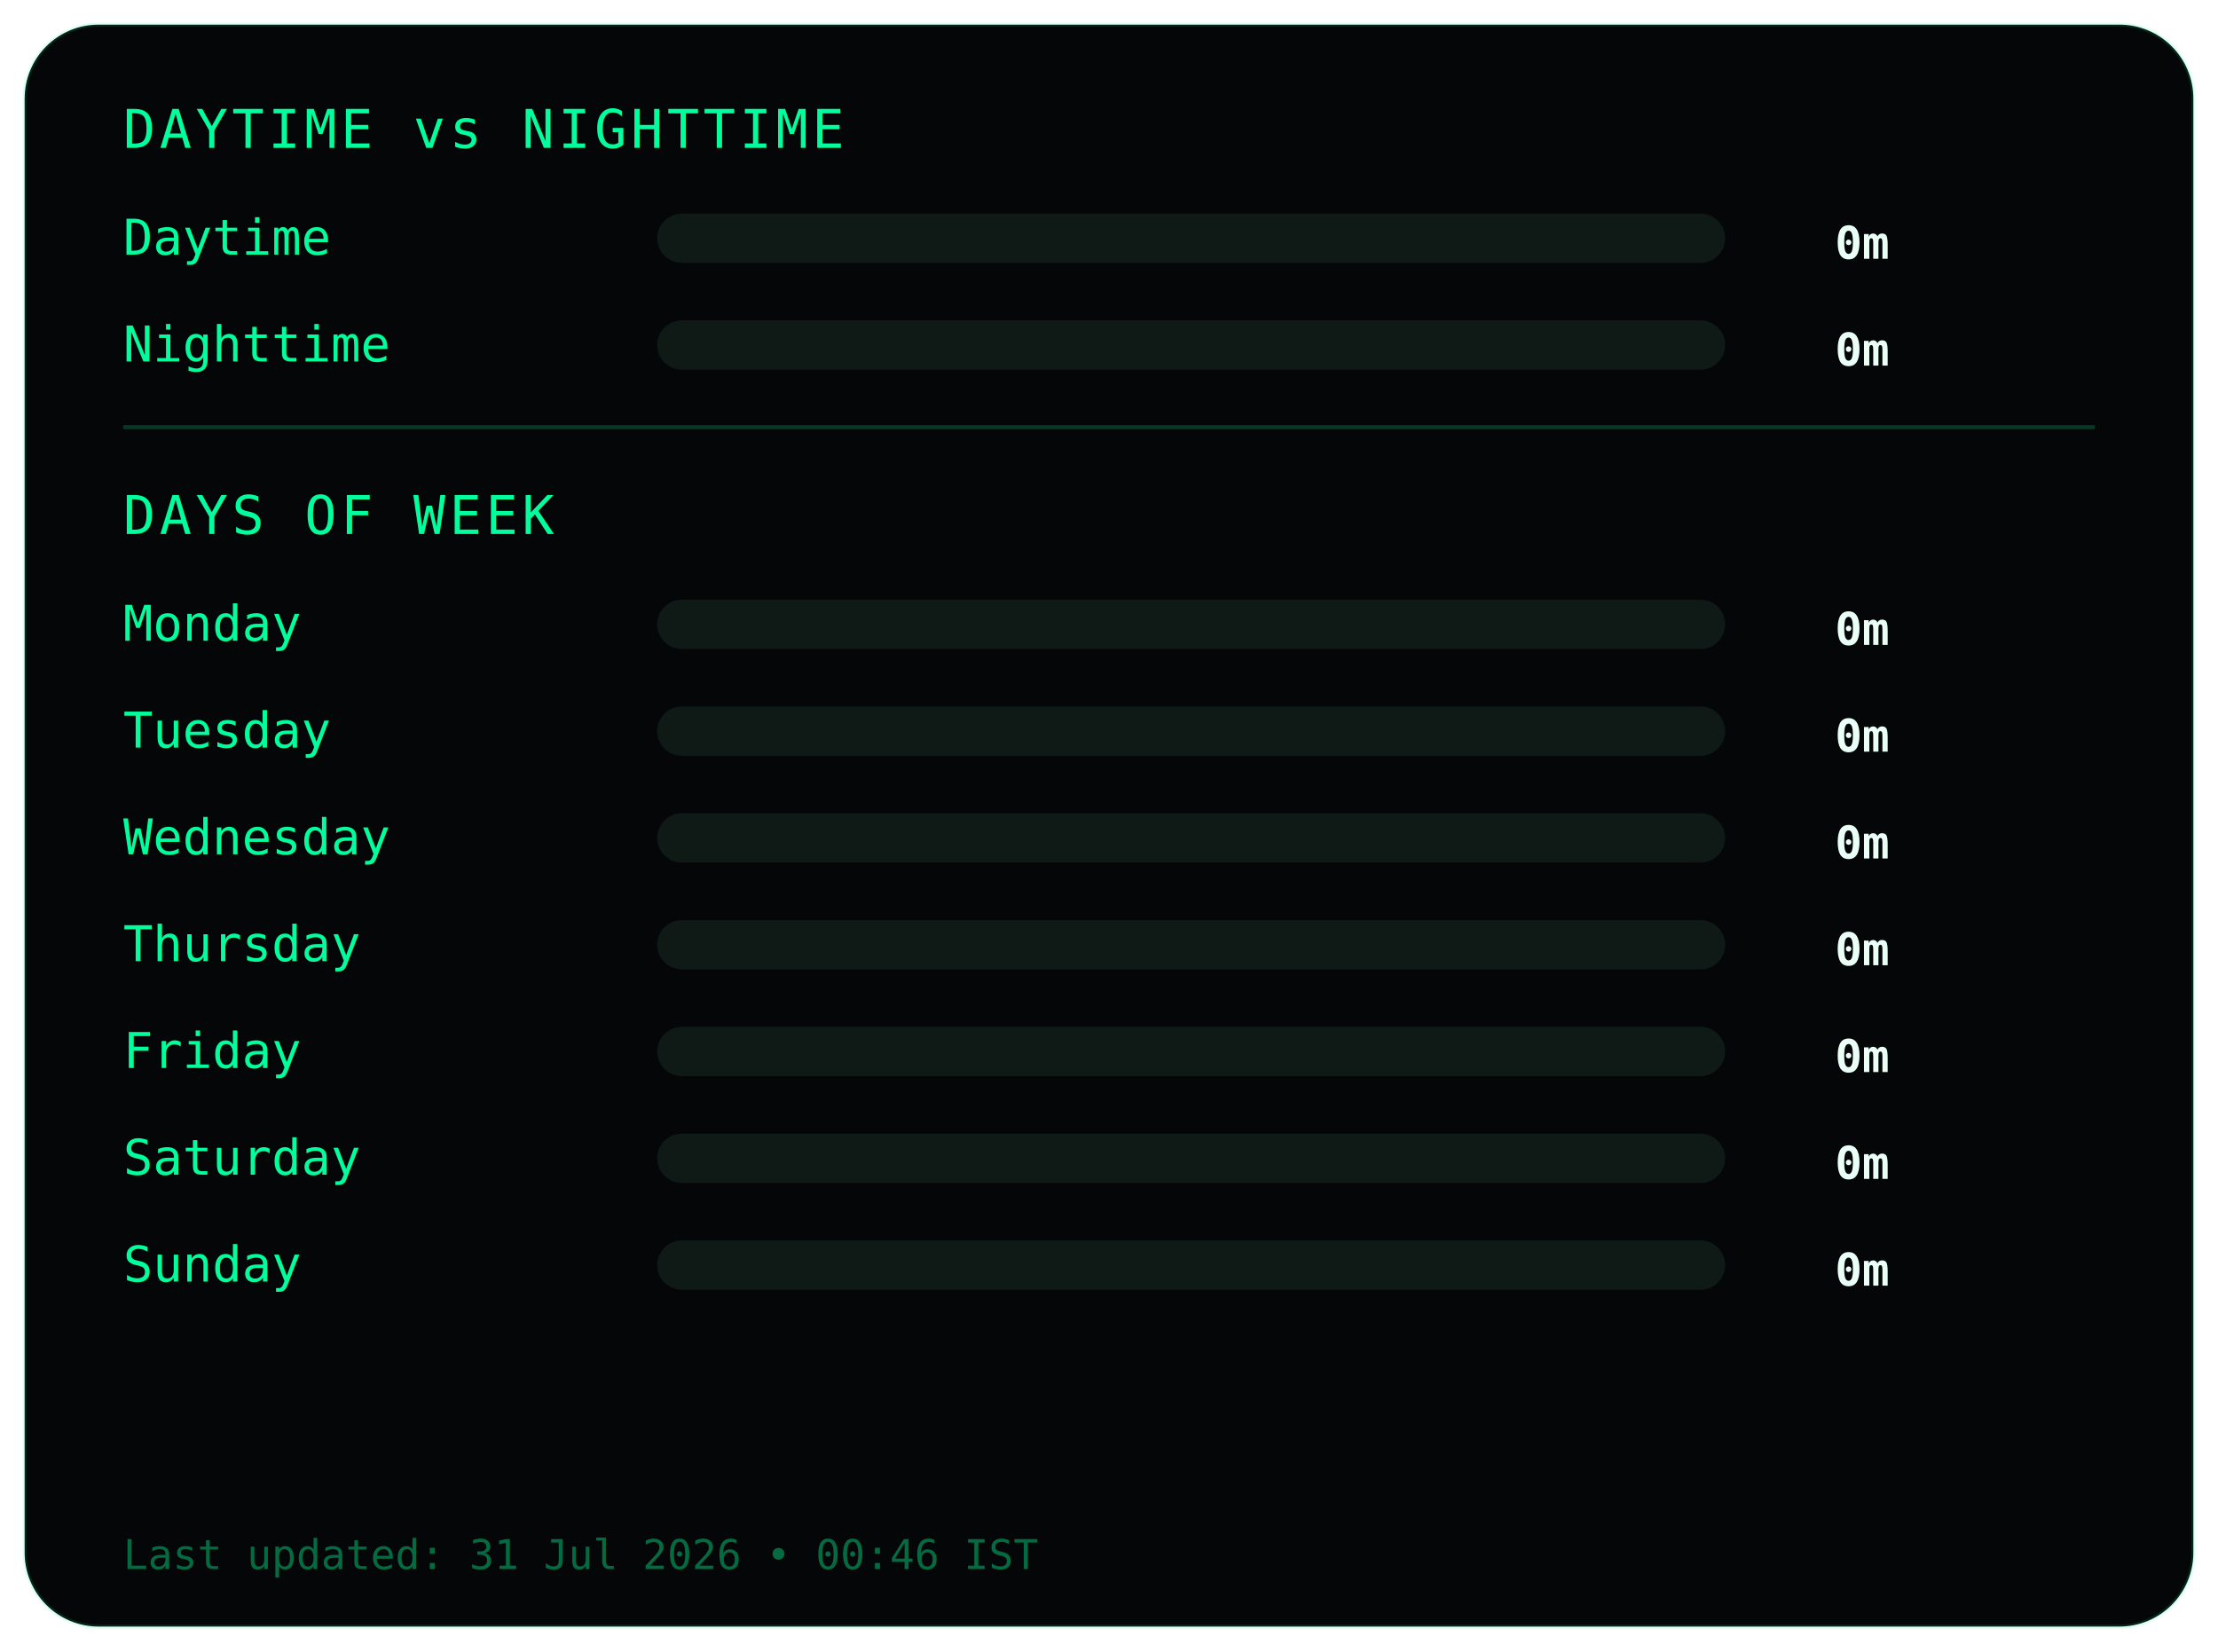
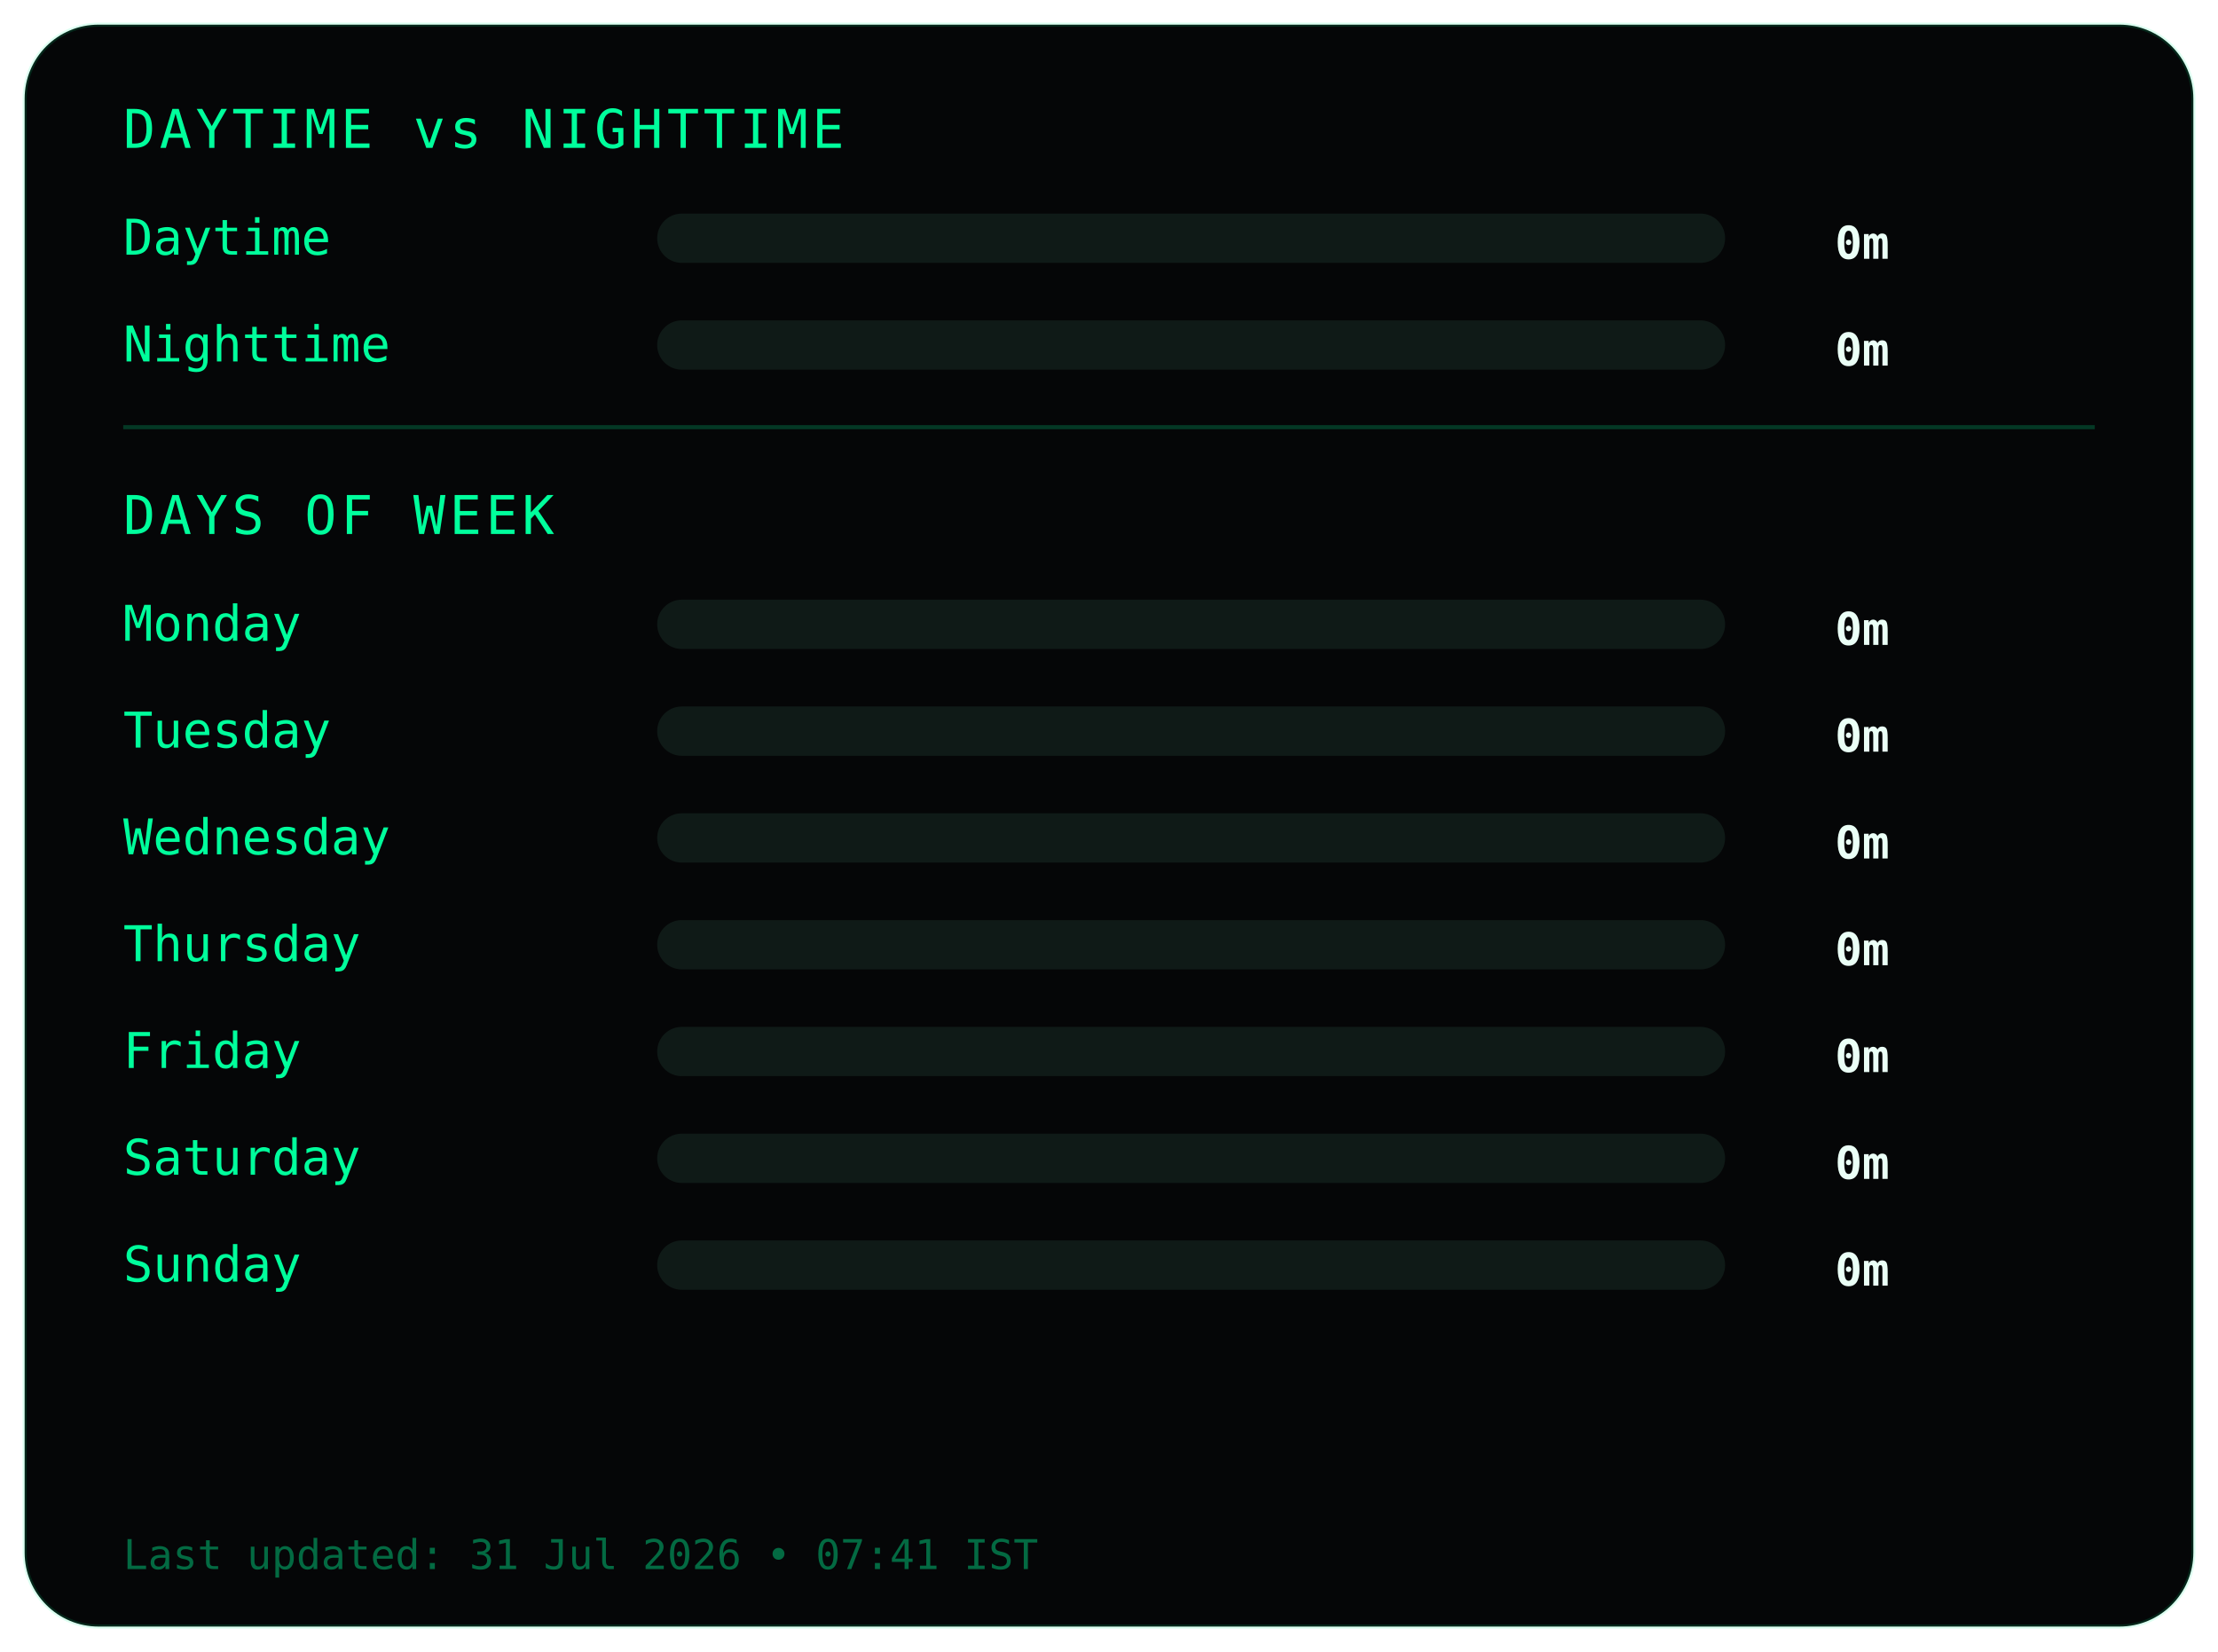
<svg xmlns="http://www.w3.org/2000/svg" width="540" height="402">
  <style>
.frame {
  fill:#050607;
  stroke:#00ff9c22;
  stroke-width:1;
}
.title {
  fill:#00ff9c;
  font-family:monospace;
  font-size:13px;
  letter-spacing:1px;
}
.label {
  fill:#00ff9c;
  font-family:monospace;
  font-size:12px;
}
.value {
  fill:#eafff6;
  font-family:monospace;
  font-size:11px;
  font-weight:bold;
  text-anchor:end;
}
.bar-bg { fill:#0f1a17; }
.bar { fill:#00ff9c; }
.divider { stroke:#00ff9c33; }
.footer {
  fill:#00ff9c66;
  font-family:monospace;
  font-size:10px;
}
</style>
  <rect class="frame" x="6" y="6" rx="18" width="528" height="390" />
  <text class="title" x="30" y="36">DAYTIME vs NIGHTTIME</text>
  <text class="label" x="30" y="62">Daytime</text>
  <rect class="bar-bg" x="160" y="52" width="260" height="12" rx="6" />
  <rect class="bar" x="160" y="52" width="0" height="12" rx="6" />
  <text class="value" x="460" y="63">0m</text>
  <text class="label" x="30" y="88">Nighttime</text>
  <rect class="bar-bg" x="160" y="78" width="260" height="12" rx="6" />
  <rect class="bar" x="160" y="78" width="0" height="12" rx="6" />
  <text class="value" x="460" y="89">0m</text>
  <line class="divider" x1="30" y1="104" x2="510" y2="104" />
  <text class="title" x="30" y="130">DAYS OF WEEK</text>
  <text class="label" x="30" y="156">Monday</text>
  <rect class="bar-bg" x="160" y="146" width="260" height="12" rx="6" />
  <rect class="bar" x="160" y="146" width="0" height="12" rx="6" />
  <text class="value" x="460" y="157">0m</text>
  <text class="label" x="30" y="182">Tuesday</text>
  <rect class="bar-bg" x="160" y="172" width="260" height="12" rx="6" />
  <rect class="bar" x="160" y="172" width="0" height="12" rx="6" />
  <text class="value" x="460" y="183">0m</text>
  <text class="label" x="30" y="208">Wednesday</text>
  <rect class="bar-bg" x="160" y="198" width="260" height="12" rx="6" />
  <rect class="bar" x="160" y="198" width="0" height="12" rx="6" />
  <text class="value" x="460" y="209">0m</text>
  <text class="label" x="30" y="234">Thursday</text>
  <rect class="bar-bg" x="160" y="224" width="260" height="12" rx="6" />
  <rect class="bar" x="160" y="224" width="0" height="12" rx="6" />
  <text class="value" x="460" y="235">0m</text>
  <text class="label" x="30" y="260">Friday</text>
  <rect class="bar-bg" x="160" y="250" width="260" height="12" rx="6" />
  <rect class="bar" x="160" y="250" width="0" height="12" rx="6" />
  <text class="value" x="460" y="261">0m</text>
  <text class="label" x="30" y="286">Saturday</text>
  <rect class="bar-bg" x="160" y="276" width="260" height="12" rx="6" />
  <rect class="bar" x="160" y="276" width="0" height="12" rx="6" />
  <text class="value" x="460" y="287">0m</text>
  <text class="label" x="30" y="312">Sunday</text>
  <rect class="bar-bg" x="160" y="302" width="260" height="12" rx="6" />
  <rect class="bar" x="160" y="302" width="0" height="12" rx="6" />
  <text class="value" x="460" y="313">0m</text>
  <text class="footer" x="30" y="382">
- Last updated: 31 Jul 2026 • 00:46 IST
+ Last updated: 31 Jul 2026 • 07:41 IST
</text>
</svg>
